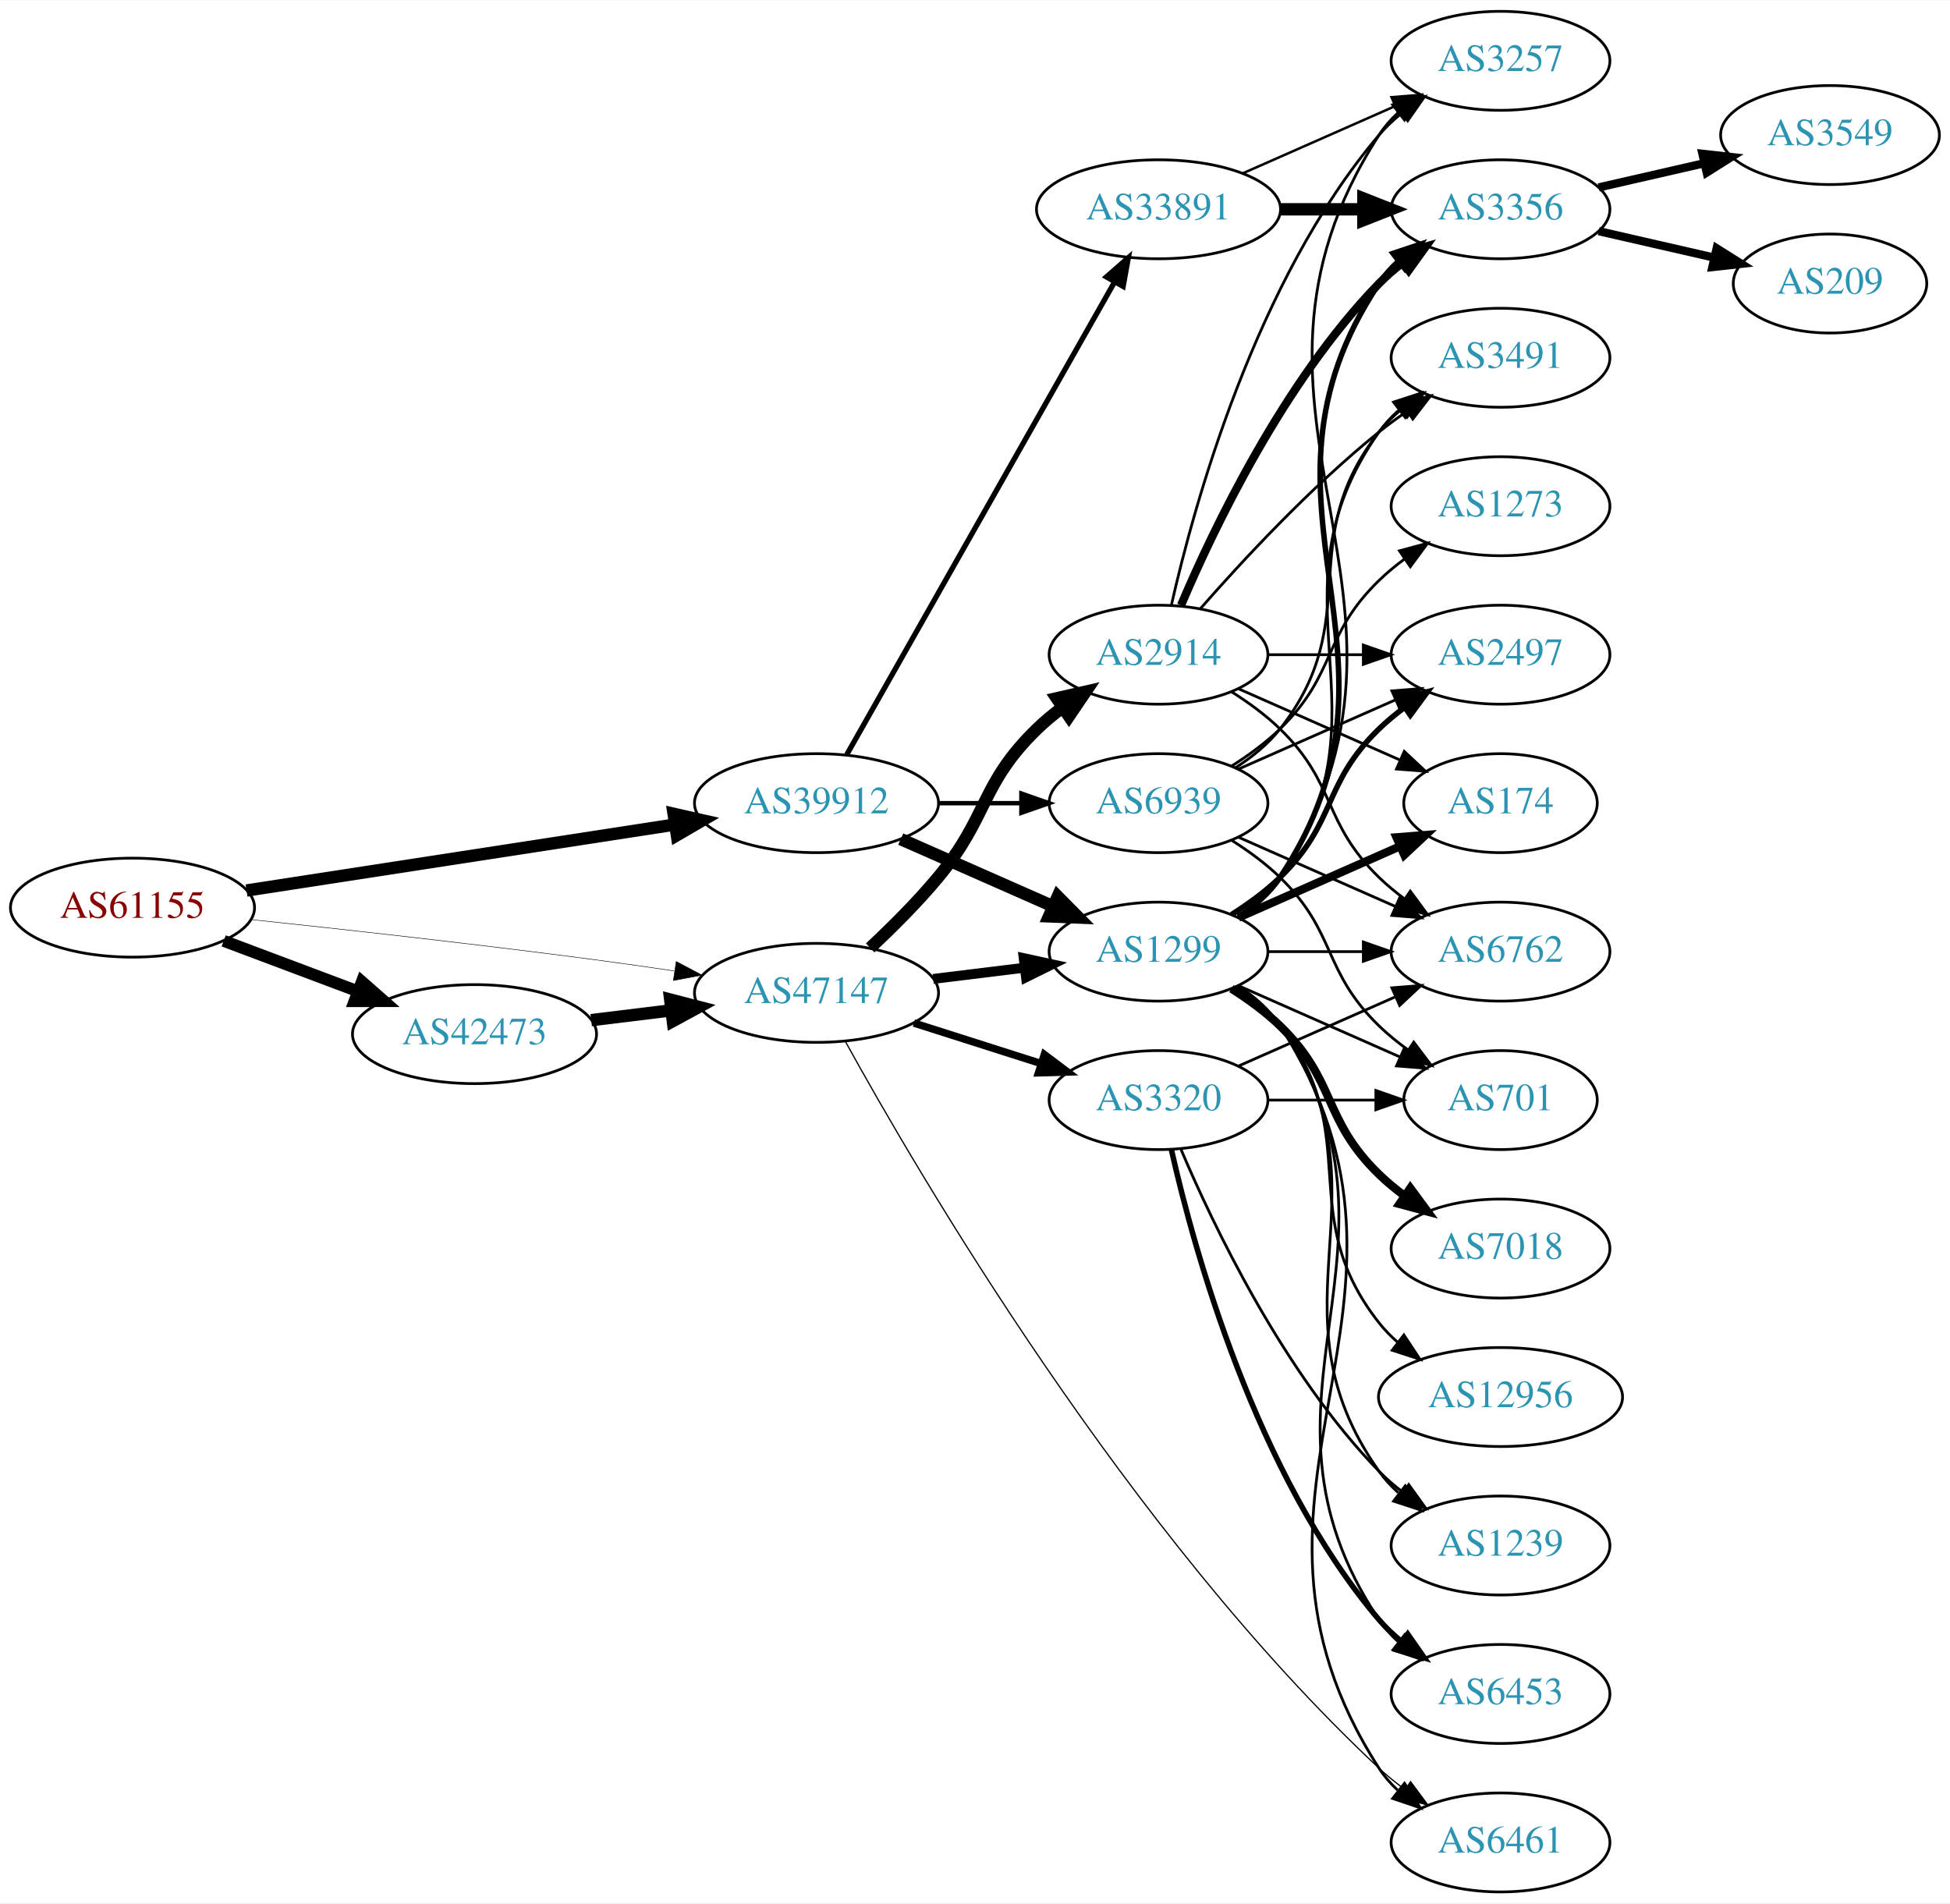
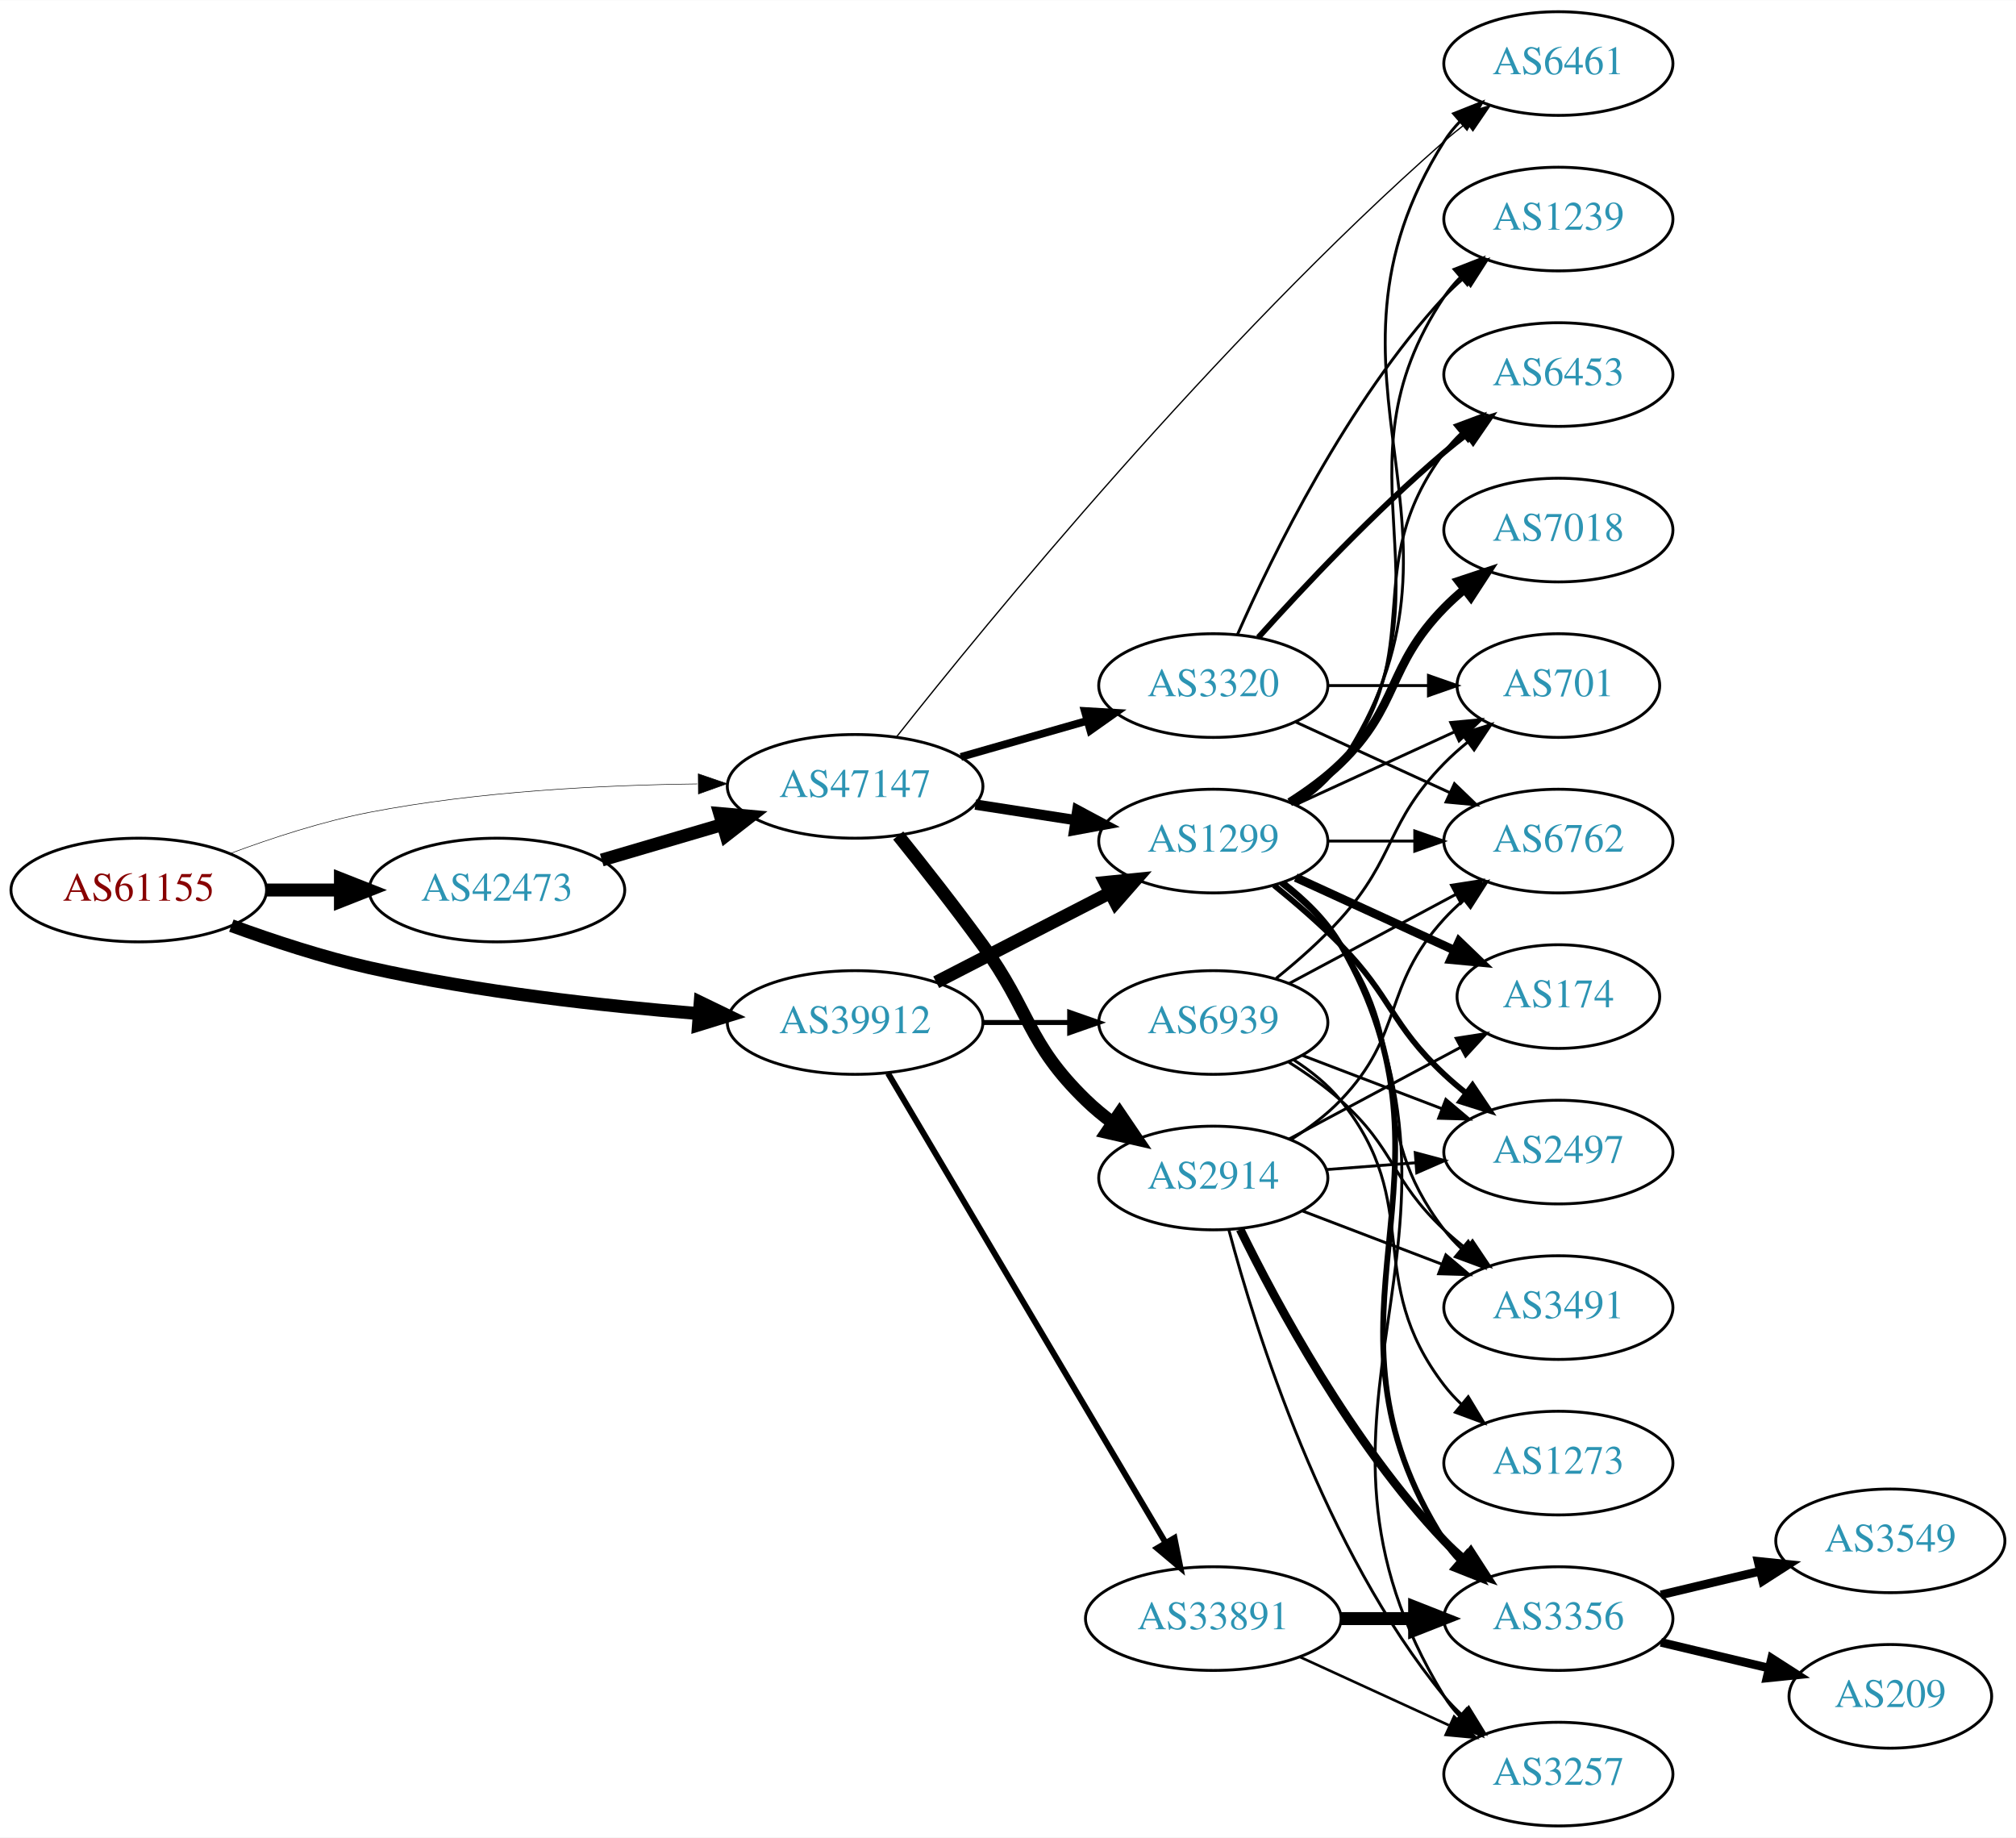
- <svg xmlns="http://www.w3.org/2000/svg" xmlns:xlink="http://www.w3.org/1999/xlink" width="709pt" height="692pt" viewBox="0.00 0.00 709.25 692.00">
-   <g id="graph0" class="graph" transform="scale(1 1) rotate(0) translate(4 688)">
-     <polygon fill="white" stroke="none" points="-4,4 -4,-688 705.254,-688 705.254,4 -4,4" />
+ <svg xmlns="http://www.w3.org/2000/svg" xmlns:xlink="http://www.w3.org/1999/xlink" width="700pt" height="638pt" viewBox="0.00 0.00 700.15 638.00">
+   <g id="graph0" class="graph" transform="scale(1 1) rotate(0) translate(4 634)">
+     <polygon fill="white" stroke="none" points="-4,4 -4,-634 696.155,-634 696.155,4 -4,4" />
    <g id="node1" class="node">
      <g id="a_node1">
        <a xlink:href="/asn/61155" xlink:title="AS61155 ~ CUBiT IT Solutions GmbH [AT]">
-           <ellipse fill="#ffffff" stroke="black" cx="44.196" cy="-358" rx="44.393" ry="18" />
-           <text text-anchor="middle" x="44.196" y="-354.3" font-family="Times,serif" font-size="14.00" fill="#880000">AS61155</text>
+           <ellipse fill="#ffffff" stroke="black" cx="44.196" cy="-325" rx="44.393" ry="18" />
+           <text text-anchor="middle" x="44.196" y="-321.3" font-family="Times,serif" font-size="14.00" fill="#880000">AS61155</text>
        </a>
      </g>
    </g>
    <g id="node2" class="node">
      <g id="a_node2">
        <a xlink:href="/asn/39912" xlink:title="AS39912 ~ oja.at GmbH [AT]">
-           <ellipse fill="#ffffff" stroke="black" cx="292.98" cy="-396" rx="44.393" ry="18" />
-           <text text-anchor="middle" x="292.98" y="-392.3" font-family="Times,serif" font-size="14.00" fill="#2c94b3">AS39912</text>
+           <ellipse fill="#ffffff" stroke="black" cx="292.98" cy="-279" rx="44.393" ry="18" />
+           <text text-anchor="middle" x="292.98" y="-275.3" font-family="Times,serif" font-size="14.00" fill="#2c94b3">AS39912</text>
        </a>
      </g>
    </g>
    <g id="edge1" class="edge">
-       <path fill="none" stroke="black" stroke-width="4.5" d="M85.671,-364.232C128.259,-370.79 195.373,-381.124 241.418,-388.214" />
-       <polygon fill="black" stroke="black" stroke-width="4.5" points="241,-392.134 251.483,-389.764 242.199,-384.351 241,-392.134" />
+       <path fill="none" stroke="black" stroke-width="4.5" d="M76.35,-312.641C90.762,-307.376 108.234,-301.626 124.392,-298 162.032,-289.554 205.315,-284.769 238.464,-282.114" />
+       <polygon fill="black" stroke="black" stroke-width="4.5" points="239.177,-286.009 248.85,-281.325 238.581,-278.156 239.177,-286.009" />
    </g>
    <g id="node3" class="node">
      <g id="a_node3">
        <a xlink:href="/asn/42473" xlink:title="AS42473 ~ ANEXIA Internetdienstleistungs GmbH [AT]">
-           <ellipse fill="#ffffff" stroke="black" cx="168.588" cy="-312" rx="44.393" ry="18" />
-           <text text-anchor="middle" x="168.588" y="-308.3" font-family="Times,serif" font-size="14.00" fill="#2c94b3">AS42473</text>
+           <ellipse fill="#ffffff" stroke="black" cx="168.588" cy="-325" rx="44.393" ry="18" />
+           <text text-anchor="middle" x="168.588" y="-321.3" font-family="Times,serif" font-size="14.00" fill="#2c94b3">AS42473</text>
        </a>
      </g>
    </g>
    <g id="edge2" class="edge">
-       <path fill="none" stroke="black" stroke-width="4.32" d="M77.353,-345.914C92.251,-340.315 110.138,-333.592 126.043,-327.614" />
-       <polygon fill="black" stroke="black" stroke-width="4.32" points="127.615,-331.062 135.646,-324.005 124.955,-323.985 127.615,-331.062" />
+       <path fill="none" stroke="black" stroke-width="4.5" d="M88.692,-325C96.898,-325 105.569,-325 114.041,-325" />
+       <polygon fill="black" stroke="black" stroke-width="4.5" points="114.233,-328.938 124.233,-325 114.233,-321.063 114.233,-328.938" />
    </g>
    <g id="node4" class="node">
      <g id="a_node4">
        <a xlink:href="/asn/47147" xlink:title="AS47147 ~ ANEXIA Internetdienstleistungs GmbH [AT]">
-           <ellipse fill="#ffffff" stroke="black" cx="292.98" cy="-327" rx="44.393" ry="18" />
-           <text text-anchor="middle" x="292.98" y="-323.3" font-family="Times,serif" font-size="14.00" fill="#2c94b3">AS47147</text>
+           <ellipse fill="#ffffff" stroke="black" cx="292.98" cy="-361" rx="44.393" ry="18" />
+           <text text-anchor="middle" x="292.98" y="-357.3" font-family="Times,serif" font-size="14.00" fill="#2c94b3">AS47147</text>
        </a>
      </g>
    </g>
    <g id="edge3" class="edge">
-       <path fill="none" stroke="black" stroke-width="0.18" d="M87.262,-353.672C121.188,-350.076 170.113,-344.65 212.784,-339 221.997,-337.78 231.797,-336.38 241.249,-334.975" />
-       <polygon fill="black" stroke="black" stroke-width="0.18" points="241.958,-338.408 251.326,-333.459 240.916,-331.486 241.958,-338.408" />
+       <path fill="none" stroke="black" stroke-width="0.188" d="M75.879,-337.662C90.344,-343.056 107.991,-348.827 124.392,-352 161.95,-359.266 205.064,-361.447 238.156,-361.847" />
+       <polygon fill="black" stroke="black" stroke-width="0.188" points="238.504,-365.349 248.528,-361.918 238.553,-358.349 238.504,-365.349" />
    </g>
    <g id="node5" class="node">
      <g id="a_node5">
        <a xlink:href="/asn/1299" xlink:title="AS1299 ~ Telia Carrier [EU]">
          <ellipse fill="#ffffff" stroke="black" cx="417.373" cy="-342" rx="39.794" ry="18" />
          <text text-anchor="middle" x="417.373" y="-338.3" font-family="Times,serif" font-size="14.00" fill="#2c94b3">AS1299</text>
        </a>
      </g>
    </g>
    <g id="edge4" class="edge">
-       <path fill="none" stroke="black" stroke-width="4.5" d="M323.608,-382.928C340.203,-375.607 361.062,-366.403 378.795,-358.579" />
-       <polygon fill="black" stroke="black" stroke-width="4.5" points="380.719,-362.034 388.279,-354.395 377.54,-354.829 380.719,-362.034" />
+       <path fill="none" stroke="black" stroke-width="4.5" d="M321.143,-292.982C338.937,-302.141 362.358,-314.197 381.521,-324.061" />
+       <polygon fill="black" stroke="black" stroke-width="4.5" points="379.849,-327.628 390.543,-328.704 383.453,-320.627 379.849,-327.628" />
    </g>
    <g id="node6" class="node">
      <g id="a_node6">
        <a xlink:href="/asn/33891" xlink:title="AS33891 ~ CORE-BACKBONE GMBH GLOBAL NETWORK [DE]">
-           <ellipse fill="#ffffff" stroke="black" cx="417.373" cy="-612" rx="44.393" ry="18" />
-           <text text-anchor="middle" x="417.373" y="-608.3" font-family="Times,serif" font-size="14.00" fill="#2c94b3">AS33891</text>
+           <ellipse fill="#ffffff" stroke="black" cx="417.373" cy="-72" rx="44.393" ry="18" />
+           <text text-anchor="middle" x="417.373" y="-68.3" font-family="Times,serif" font-size="14.00" fill="#2c94b3">AS33891</text>
        </a>
      </g>
    </g>
    <g id="edge5" class="edge">
-       <path fill="none" stroke="black" stroke-width="1.929" d="M303.996,-413.676C325.476,-451.584 376.07,-540.873 401.39,-585.559" />
-       <polygon fill="black" stroke="black" stroke-width="1.929" points="398.415,-587.408 406.39,-594.383 404.505,-583.957 398.415,-587.408" />
+       <path fill="none" stroke="black" stroke-width="2.077" d="M304.415,-261.351C325.958,-224.917 375.451,-141.209 400.796,-98.345" />
+       <polygon fill="black" stroke="black" stroke-width="2.077" points="403.887,-99.993 405.964,-89.604 397.861,-96.431 403.887,-99.993" />
    </g>
    <g id="node7" class="node">
      <g id="a_node7">
        <a xlink:href="/asn/6939" xlink:title="AS6939 ~ Hurricane Electric LLC [US]">
-           <ellipse fill="#ffffff" stroke="black" cx="417.373" cy="-396" rx="39.794" ry="18" />
-           <text text-anchor="middle" x="417.373" y="-392.3" font-family="Times,serif" font-size="14.00" fill="#2c94b3">AS6939</text>
+           <ellipse fill="#ffffff" stroke="black" cx="417.373" cy="-279" rx="39.794" ry="18" />
+           <text text-anchor="middle" x="417.373" y="-275.3" font-family="Times,serif" font-size="14.00" fill="#2c94b3">AS6939</text>
        </a>
      </g>
    </g>
    <g id="edge6" class="edge">
-       <path fill="none" stroke="black" stroke-width="1.607" d="M337.476,-396C347.165,-396 357.502,-396 367.394,-396" />
-       <polygon fill="black" stroke="black" stroke-width="1.607" points="367.497,-399.5 377.497,-396 367.497,-392.5 367.497,-399.5" />
+       <path fill="none" stroke="black" stroke-width="1.731" d="M337.476,-279C347.165,-279 357.502,-279 367.394,-279" />
+       <polygon fill="black" stroke="black" stroke-width="1.731" points="367.497,-282.5 377.497,-279 367.497,-275.5 367.497,-282.5" />
+     </g>
+     <g id="edge22" class="edge">
+       <path fill="none" stroke="black" stroke-width="4.5" d="M204.989,-335.413C218.056,-339.256 233.043,-343.664 246.854,-347.727" />
+       <polygon fill="black" stroke="black" stroke-width="4.5" points="245.954,-351.566 256.659,-350.611 248.177,-344.011 245.954,-351.566" />
    </g>
    <g id="edge23" class="edge">
-       <path fill="none" stroke="black" stroke-width="4.5" d="M211.025,-317.078C220.392,-318.226 230.452,-319.459 240.186,-320.652" />
-       <polygon fill="black" stroke="black" stroke-width="4.5" points="239.765,-324.568 250.17,-321.876 240.723,-316.751 239.765,-324.568" />
+       <path fill="none" stroke="black" stroke-width="3.6" d="M334.735,-354.673C345.809,-352.954 357.892,-351.078 369.285,-349.31" />
+       <polygon fill="black" stroke="black" stroke-width="3.6" points="370.161,-352.716 379.506,-347.723 369.087,-345.799 370.161,-352.716" />
+     </g>
+     <g id="node14" class="node">
+       <g id="a_node14">
+         <a xlink:href="/asn/6461" xlink:title="AS6461 ~ Zayo Bandwidth [US]">
+           <ellipse fill="#ffffff" stroke="black" cx="537.215" cy="-612" rx="39.794" ry="18" />
+           <text text-anchor="middle" x="537.215" y="-608.3" font-family="Times,serif" font-size="14.00" fill="#2c94b3">AS6461</text>
+         </a>
+       </g>
    </g>
    <g id="edge26" class="edge">
-       <path fill="none" stroke="black" stroke-width="3.6" d="M335.417,-332.078C346.033,-333.379 357.537,-334.789 368.45,-336.127" />
-       <polygon fill="black" stroke="black" stroke-width="3.6" points="368.332,-339.638 378.683,-337.381 369.184,-332.69 368.332,-339.638" />
-     </g>
-     <g id="node19" class="node">
-       <g id="a_node19">
-         <a xlink:href="/asn/6461" xlink:title="AS6461 ~ Zayo Bandwidth [US]">
-           <ellipse fill="#ffffff" stroke="black" cx="541.765" cy="-18" rx="39.794" ry="18" />
-           <text text-anchor="middle" x="541.765" y="-14.3" font-family="Times,serif" font-size="14.00" fill="#2c94b3">AS6461</text>
-         </a>
-       </g>
-     </g>
-     <g id="edge25" class="edge">
-       <path fill="none" stroke="black" stroke-width="0.45" d="M303.469,-309.346C329.514,-262.067 406.288,-130.39 497.569,-45 500.465,-42.291 503.672,-39.702 506.992,-37.275" />
-       <polygon fill="black" stroke="black" stroke-width="0.45" points="509.052,-40.107 515.365,-31.598 505.124,-34.313 509.052,-40.107" />
+       <path fill="none" stroke="black" stroke-width="0.45" d="M307.383,-378.207C338.383,-417.422 418.456,-515.409 497.569,-585 500.027,-587.162 502.66,-589.308 505.354,-591.39" />
+       <polygon fill="black" stroke="black" stroke-width="0.45" points="503.377,-594.28 513.503,-597.394 507.529,-588.645 503.377,-594.28" />
+     </g>
+     <g id="node21" class="node">
+       <g id="a_node21">
+         <a xlink:href="/asn/2914" xlink:title="AS2914 ~ NTT America, Inc. [US]">
+           <ellipse fill="#ffffff" stroke="black" cx="417.373" cy="-225" rx="39.794" ry="18" />
+           <text text-anchor="middle" x="417.373" y="-221.3" font-family="Times,serif" font-size="14.00" fill="#2c94b3">AS2914</text>
+         </a>
+       </g>
+     </g>
+     <g id="edge24" class="edge">
+       <path fill="none" stroke="black" stroke-width="4.5" d="M307.949,-343.924C316.584,-333.197 327.775,-318.979 337.176,-306 354.097,-282.64 352.483,-272.094 373.176,-252 376.022,-249.237 379.195,-246.614 382.496,-244.166" />
+       <polygon fill="black" stroke="black" stroke-width="4.5" points="384.808,-247.355 390.843,-238.462 380.365,-240.852 384.808,-247.355" />
    </g>
    <g id="node22" class="node">
      <g id="a_node22">
-         <a xlink:href="/asn/2914" xlink:title="AS2914 ~ NTT America, Inc. [US]">
-           <ellipse fill="#ffffff" stroke="black" cx="417.373" cy="-450" rx="39.794" ry="18" />
-           <text text-anchor="middle" x="417.373" y="-446.3" font-family="Times,serif" font-size="14.00" fill="#2c94b3">AS2914</text>
-         </a>
-       </g>
-     </g>
-     <g id="edge24" class="edge">
-       <path fill="none" stroke="black" stroke-width="4.5" d="M312.497,-343.367C320.482,-350.828 329.686,-359.993 337.176,-369 355.62,-391.178 352.483,-402.906 373.176,-423 376.022,-425.763 379.195,-428.386 382.496,-430.834" />
-       <polygon fill="black" stroke="black" stroke-width="4.5" points="380.365,-434.148 390.843,-436.538 384.808,-427.645 380.365,-434.148" />
-     </g>
-     <g id="node23" class="node">
-       <g id="a_node23">
        <a xlink:href="/asn/3320" xlink:title="AS3320 ~ DTAG [DE]">
-           <ellipse fill="#ffffff" stroke="black" cx="417.373" cy="-288" rx="39.794" ry="18" />
-           <text text-anchor="middle" x="417.373" y="-284.3" font-family="Times,serif" font-size="14.00" fill="#2c94b3">AS3320</text>
-         </a>
-       </g>
-     </g>
-     <g id="edge27" class="edge">
-       <path fill="none" stroke="black" stroke-width="2.7" d="M328.399,-316.033C342.783,-311.449 359.625,-306.082 374.702,-301.278" />
-       <polygon fill="black" stroke="black" stroke-width="2.7" points="375.845,-304.587 384.31,-298.217 373.72,-297.918 375.845,-304.587" />
+           <ellipse fill="#ffffff" stroke="black" cx="417.373" cy="-396" rx="39.794" ry="18" />
+           <text text-anchor="middle" x="417.373" y="-392.3" font-family="Times,serif" font-size="14.00" fill="#2c94b3">AS3320</text>
+         </a>
+       </g>
+     </g>
+     <g id="edge25" class="edge">
+       <path fill="none" stroke="black" stroke-width="2.7" d="M329.71,-371.218C343.469,-375.152 359.318,-379.684 373.67,-383.788" />
+       <polygon fill="black" stroke="black" stroke-width="2.7" points="372.745,-387.164 383.322,-386.549 374.67,-380.434 372.745,-387.164" />
    </g>
    <g id="node8" class="node">
      <g id="a_node8">
-         <a xlink:href="/asn/3356" xlink:title="AS3356 ~ Level 3 Parent, LLC [US]">
-           <ellipse fill="#ffffff" stroke="black" cx="541.765" cy="-612" rx="39.794" ry="18" />
-           <text text-anchor="middle" x="541.765" y="-608.3" font-family="Times,serif" font-size="14.00" fill="#2c94b3">AS3356</text>
-         </a>
-       </g>
-     </g>
-     <g id="edge21" class="edge">
-       <path fill="none" stroke="black" stroke-width="2" d="M446.427,-354.687C452.232,-358.515 457.738,-363.263 461.569,-369 515.607,-449.944 443.53,-504.056 497.569,-585 499.484,-587.869 501.818,-590.49 504.399,-592.872" />
-       <polygon fill="black" stroke="black" stroke-width="2" points="502.662,-595.954 512.71,-599.313 506.95,-590.421 502.662,-595.954" />
+         <a xlink:href="/asn/2497" xlink:title="AS2497 ~ Internet Initiative Japan Inc. [JP]">
+           <ellipse fill="#ffffff" stroke="black" cx="537.215" cy="-234" rx="39.794" ry="18" />
+           <text text-anchor="middle" x="537.215" y="-230.3" font-family="Times,serif" font-size="14.00" fill="#2c94b3">AS2497</text>
+         </a>
+       </g>
+     </g>
+     <g id="edge7" class="edge">
+       <path fill="none" stroke="black" stroke-width="2" d="M438.458,-326.665C446,-320.552 454.462,-313.251 461.569,-306 479.497,-287.709 478.88,-278.513 497.569,-261 499.958,-258.761 502.543,-256.563 505.206,-254.447" />
+       <polygon fill="black" stroke="black" stroke-width="2" points="507.395,-257.181 513.307,-248.389 503.202,-251.576 507.395,-257.181" />
    </g>
    <g id="node9" class="node">
      <g id="a_node9">
-         <a xlink:href="/asn/3257" xlink:title="AS3257 ~ GTT [DE]">
-           <ellipse fill="#ffffff" stroke="black" cx="541.765" cy="-666" rx="39.794" ry="18" />
-           <text text-anchor="middle" x="541.765" y="-662.3" font-family="Times,serif" font-size="14.00" fill="#2c94b3">AS3257</text>
-         </a>
-       </g>
-     </g>
-     <g id="edge22" class="edge">
-       <path fill="none" stroke="black" d="M446.563,-354.597C452.363,-358.43 457.833,-363.201 461.569,-369 527.137,-470.768 432,-537.232 497.569,-639 499.437,-641.899 501.738,-644.542 504.297,-646.939" />
-       <polygon fill="black" stroke="black" points="502.538,-650.006 512.574,-653.403 506.847,-644.489 502.538,-650.006" />
+         <a xlink:href="/asn/7018" xlink:title="AS7018 ~ AT&amp;T Services, Inc. [US]">
+           <ellipse fill="#ffffff" stroke="black" cx="537.215" cy="-450" rx="39.794" ry="18" />
+           <text text-anchor="middle" x="537.215" y="-446.3" font-family="Times,serif" font-size="14.00" fill="#2c94b3">AS7018</text>
+         </a>
+       </g>
+     </g>
+     <g id="edge8" class="edge">
+       <path fill="none" stroke="black" stroke-width="3" d="M443.902,-355.462C450.064,-359.362 456.366,-363.948 461.569,-369 482.262,-389.094 477.396,-402.383 497.569,-423 499.661,-425.139 501.945,-427.218 504.322,-429.21" />
+       <polygon fill="black" stroke="black" stroke-width="3" points="502.565,-432.275 512.621,-435.611 506.84,-426.732 502.565,-432.275" />
+     </g>
+     <g id="node10" class="node">
+       <g id="a_node10">
+         <a xlink:href="/asn/1239" xlink:title="AS1239 ~ Sprint [US]">
+           <ellipse fill="#ffffff" stroke="black" cx="537.215" cy="-558" rx="39.794" ry="18" />
+           <text text-anchor="middle" x="537.215" y="-554.3" font-family="Times,serif" font-size="14.00" fill="#2c94b3">AS1239</text>
+         </a>
+       </g>
+     </g>
+     <g id="edge9" class="edge">
+       <path fill="none" stroke="black" d="M446.206,-354.838C452.021,-358.661 457.586,-363.367 461.569,-369 504.148,-429.225 456.544,-469.706 497.569,-531 499.19,-533.423 501.109,-535.695 503.211,-537.81" />
+       <polygon fill="black" stroke="black" points="501.024,-540.546 510.896,-544.393 505.578,-535.229 501.024,-540.546" />
+     </g>
+     <g id="node11" class="node">
+       <g id="a_node11">
+         <a xlink:href="/asn/6453" xlink:title="AS6453 ~ TATA COMMUNICATIONS (AMERICA) INC [US]">
+           <ellipse fill="#ffffff" stroke="black" cx="537.215" cy="-504" rx="39.794" ry="18" />
+           <text text-anchor="middle" x="537.215" y="-500.3" font-family="Times,serif" font-size="14.00" fill="#2c94b3">AS6453</text>
+         </a>
+       </g>
+     </g>
+     <g id="edge10" class="edge">
+       <path fill="none" stroke="black" d="M445.344,-354.855C451.332,-358.72 457.192,-363.441 461.569,-369 492.867,-408.754 467.297,-436.458 497.569,-477 499.313,-479.336 501.321,-481.545 503.484,-483.617" />
+       <polygon fill="black" stroke="black" points="501.362,-486.405 511.284,-490.118 505.843,-481.027 501.362,-486.405" />
    </g>
    <g id="node12" class="node">
      <g id="a_node12">
-         <a xlink:href="/asn/3491" xlink:title="AS3491 ~ PCCW Global, Inc. [US]">
-           <ellipse fill="#ffffff" stroke="black" cx="541.765" cy="-558" rx="39.794" ry="18" />
-           <text text-anchor="middle" x="541.765" y="-554.3" font-family="Times,serif" font-size="14.00" fill="#2c94b3">AS3491</text>
+         <a xlink:href="/asn/701" xlink:title="AS701 ~ UUNET [US]">
+           <ellipse fill="#ffffff" stroke="black" cx="537.215" cy="-396" rx="35.194" ry="18" />
+           <text text-anchor="middle" x="537.215" y="-392.3" font-family="Times,serif" font-size="14.00" fill="#2c94b3">AS701</text>
        </a>
      </g>
    </g>
    <g id="edge11" class="edge">
-       <path fill="none" stroke="black" d="M446.206,-354.838C452.021,-358.661 457.586,-363.367 461.569,-369 504.148,-429.225 454.989,-470.775 497.569,-531 499.56,-533.816 501.947,-536.401 504.563,-538.76" />
-       <polygon fill="black" stroke="black" points="502.862,-541.865 512.931,-545.162 507.115,-536.306 502.862,-541.865" />
+       <path fill="none" stroke="black" d="M446.001,-354.661C462.418,-362.183 483.399,-371.798 500.996,-379.861" />
+       <polygon fill="black" stroke="black" points="499.824,-383.174 510.373,-384.158 502.74,-376.811 499.824,-383.174" />
    </g>
    <g id="node13" class="node">
      <g id="a_node13">
-         <a xlink:href="/asn/6453" xlink:title="AS6453 ~ TATA COMMUNICATIONS (AMERICA) INC [US]">
-           <ellipse fill="#ffffff" stroke="black" cx="541.765" cy="-72" rx="39.794" ry="18" />
-           <text text-anchor="middle" x="541.765" y="-68.3" font-family="Times,serif" font-size="14.00" fill="#2c94b3">AS6453</text>
+         <a xlink:href="/asn/174" xlink:title="AS174 ~ Cogent Communications [US]">
+           <ellipse fill="#ffffff" stroke="black" cx="537.215" cy="-288" rx="35.194" ry="18" />
+           <text text-anchor="middle" x="537.215" y="-284.3" font-family="Times,serif" font-size="14.00" fill="#2c94b3">AS174</text>
        </a>
      </g>
    </g>
    <g id="edge12" class="edge">
-       <path fill="none" stroke="black" d="M446.427,-329.313C452.232,-325.485 457.738,-320.737 461.569,-315 515.607,-234.056 443.53,-179.944 497.569,-99 499.484,-96.131 501.818,-93.51 504.399,-91.128" />
-       <polygon fill="black" stroke="black" points="506.95,-93.579 512.71,-84.687 502.662,-88.046 506.95,-93.579" />
-     </g>
-     <g id="node14" class="node">
-       <g id="a_node14">
-         <a xlink:href="/asn/1239" xlink:title="AS1239 ~ Sprint [US]">
-           <ellipse fill="#ffffff" stroke="black" cx="541.765" cy="-126" rx="39.794" ry="18" />
-           <text text-anchor="middle" x="541.765" y="-122.3" font-family="Times,serif" font-size="14.00" fill="#2c94b3">AS1239</text>
-         </a>
-       </g>
+       <path fill="none" stroke="black" stroke-width="3" d="M446.001,-329.339C462.418,-321.817 483.399,-312.202 500.996,-304.139" />
+       <polygon fill="black" stroke="black" stroke-width="3" points="502.74,-307.189 510.373,-299.842 499.824,-300.826 502.74,-307.189" />
    </g>
    <g id="edge13" class="edge">
-       <path fill="none" stroke="black" d="M446.206,-329.162C452.021,-325.339 457.586,-320.633 461.569,-315 504.148,-254.775 454.989,-213.225 497.569,-153 499.56,-150.184 501.947,-147.599 504.563,-145.24" />
-       <polygon fill="black" stroke="black" points="507.115,-147.694 512.931,-138.838 502.862,-142.135 507.115,-147.694" />
+       <path fill="none" stroke="black" d="M446.427,-354.687C452.232,-358.515 457.738,-363.263 461.569,-369 515.607,-449.944 445.619,-502.7 497.569,-585 499.125,-587.466 500.997,-589.768 503.066,-591.905" />
+       <polygon fill="black" stroke="black" points="500.845,-594.611 510.689,-598.528 505.435,-589.327 500.845,-594.611" />
    </g>
    <g id="node15" class="node">
      <g id="a_node15">
        <a xlink:href="/asn/6762" xlink:title="AS6762 ~ TELECOM ITALIA SPARKLE S.p.A. [IT]">
-           <ellipse fill="#ffffff" stroke="black" cx="541.765" cy="-342" rx="39.794" ry="18" />
-           <text text-anchor="middle" x="541.765" y="-338.3" font-family="Times,serif" font-size="14.00" fill="#2c94b3">AS6762</text>
+           <ellipse fill="#ffffff" stroke="black" cx="537.215" cy="-342" rx="39.794" ry="18" />
+           <text text-anchor="middle" x="537.215" y="-338.3" font-family="Times,serif" font-size="14.00" fill="#2c94b3">AS6762</text>
        </a>
      </g>
    </g>
    <g id="edge14" class="edge">
-       <path fill="none" stroke="black" d="M457.098,-342C468.037,-342 480.087,-342 491.553,-342" />
-       <polygon fill="black" stroke="black" points="491.871,-345.5 501.871,-342 491.871,-338.5 491.871,-345.5" />
+       <path fill="none" stroke="black" d="M457.285,-342C466.839,-342 477.188,-342 487.151,-342" />
+       <polygon fill="black" stroke="black" points="487.343,-345.5 497.343,-342 487.343,-338.5 487.343,-345.5" />
    </g>
    <g id="node16" class="node">
      <g id="a_node16">
-         <a xlink:href="/asn/174" xlink:title="AS174 ~ Cogent Communications [US]">
-           <ellipse fill="#ffffff" stroke="black" cx="541.765" cy="-396" rx="35.194" ry="18" />
-           <text text-anchor="middle" x="541.765" y="-392.3" font-family="Times,serif" font-size="14.00" fill="#2c94b3">AS174</text>
+         <a xlink:href="/asn/3491" xlink:title="AS3491 ~ PCCW Global, Inc. [US]">
+           <ellipse fill="#ffffff" stroke="black" cx="537.215" cy="-180" rx="39.794" ry="18" />
+           <text text-anchor="middle" x="537.215" y="-176.3" font-family="Times,serif" font-size="14.00" fill="#2c94b3">AS3491</text>
        </a>
      </g>
    </g>
    <g id="edge15" class="edge">
-       <path fill="none" stroke="black" stroke-width="3" d="M446.452,-354.389C463.88,-362.078 486.438,-372.031 505.121,-380.274" />
-       <polygon fill="black" stroke="black" stroke-width="3" points="503.929,-383.573 514.491,-384.408 506.755,-377.169 503.929,-383.573" />
+       <path fill="none" stroke="black" d="M440.693,-327.087C448.138,-321.229 455.957,-313.988 461.569,-306 488.481,-267.689 469.053,-244.133 497.569,-207 499.345,-204.687 501.375,-202.496 503.554,-200.436" />
+       <polygon fill="black" stroke="black" points="505.91,-203.028 511.384,-193.957 501.448,-197.635 505.91,-203.028" />
    </g>
    <g id="node17" class="node">
      <g id="a_node17">
-         <a xlink:href="/asn/701" xlink:title="AS701 ~ UUNET [US]">
-           <ellipse fill="#ffffff" stroke="black" cx="541.765" cy="-288" rx="35.194" ry="18" />
-           <text text-anchor="middle" x="541.765" y="-284.3" font-family="Times,serif" font-size="14.00" fill="#2c94b3">AS701</text>
+         <a xlink:href="/asn/3356" xlink:title="AS3356 ~ Level 3 Parent, LLC [US]">
+           <ellipse fill="#ffffff" stroke="black" cx="537.215" cy="-72" rx="39.794" ry="18" />
+           <text text-anchor="middle" x="537.215" y="-68.3" font-family="Times,serif" font-size="14.00" fill="#2c94b3">AS3356</text>
        </a>
      </g>
    </g>
    <g id="edge16" class="edge">
-       <path fill="none" stroke="black" d="M446.452,-329.611C463.88,-321.922 486.438,-311.969 505.121,-303.726" />
-       <polygon fill="black" stroke="black" points="506.755,-306.831 514.491,-299.592 503.929,-300.427 506.755,-306.831" />
+       <path fill="none" stroke="black" stroke-width="2" d="M441.502,-327.604C449.023,-321.794 456.683,-314.452 461.569,-306 508.3,-225.153 447.446,-177.789 497.569,-99 499.134,-96.54 501.012,-94.242 503.085,-92.108" />
+       <polygon fill="black" stroke="black" stroke-width="2" points="505.454,-94.686 510.717,-85.49 500.868,-89.397 505.454,-94.686" />
    </g>
    <g id="node18" class="node">
      <g id="a_node18">
-         <a xlink:href="/asn/12956" xlink:title="AS12956 ~ TELXIUS [ES]">
-           <ellipse fill="#ffffff" stroke="black" cx="541.765" cy="-180" rx="44.393" ry="18" />
-           <text text-anchor="middle" x="541.765" y="-176.3" font-family="Times,serif" font-size="14.00" fill="#2c94b3">AS12956</text>
+         <a xlink:href="/asn/3257" xlink:title="AS3257 ~ GTT [DE]">
+           <ellipse fill="#ffffff" stroke="black" cx="537.215" cy="-18" rx="39.794" ry="18" />
+           <text text-anchor="middle" x="537.215" y="-14.3" font-family="Times,serif" font-size="14.00" fill="#2c94b3">AS3257</text>
        </a>
      </g>
    </g>
    <g id="edge17" class="edge">
-       <path fill="none" stroke="black" d="M445.344,-329.145C451.332,-325.28 457.192,-320.559 461.569,-315 492.867,-275.246 466.27,-246.754 497.569,-207 499.593,-204.429 501.934,-202.037 504.459,-199.826" />
-       <polygon fill="black" stroke="black" points="506.615,-202.584 512.448,-193.739 502.373,-197.016 506.615,-202.584" />
+       <path fill="none" stroke="black" d="M441.668,-327.698C449.205,-321.897 456.832,-314.536 461.569,-306 518.379,-203.606 436.46,-144.889 497.569,-45 499.09,-42.513 500.937,-40.195 502.988,-38.047" />
+       <polygon fill="black" stroke="black" points="505.359,-40.624 510.579,-31.404 500.749,-35.356 505.359,-40.624" />
+     </g>
+     <g id="edge19" class="edge">
+       <path fill="none" stroke="black" stroke-width="4.5" d="M461.584,-72C469.896,-72 478.659,-72 487.141,-72" />
+       <polygon fill="black" stroke="black" stroke-width="4.5" points="487.3,-75.938 497.3,-72 487.3,-68.063 487.3,-75.938" />
    </g>
    <g id="edge18" class="edge">
-       <path fill="none" stroke="black" d="M446.563,-329.403C452.363,-325.57 457.833,-320.799 461.569,-315 527.137,-213.232 432,-146.768 497.569,-45 499.437,-42.101 501.738,-39.458 504.297,-37.061" />
-       <polygon fill="black" stroke="black" points="506.847,-39.511 512.574,-30.597 502.538,-33.994 506.847,-39.511" />
+       <path fill="none" stroke="black" stroke-width="0.9" d="M447.502,-58.652C463.113,-51.498 482.511,-42.609 499.183,-34.969" />
+       <polygon fill="black" stroke="black" stroke-width="0.9" points="501.002,-37.986 508.635,-30.638 498.086,-31.622 501.002,-37.986" />
+     </g>
+     <g id="edge38" class="edge">
+       <path fill="none" stroke="black" d="M448.414,-267.528C463.096,-261.921 480.957,-255.101 496.727,-249.079" />
+       <polygon fill="black" stroke="black" points="498.135,-252.288 506.228,-245.451 495.638,-245.749 498.135,-252.288" />
+     </g>
+     <g id="edge37" class="edge">
+       <path fill="none" stroke="black" d="M439.236,-294.368C446.704,-300.374 454.913,-307.593 461.569,-315 480.847,-336.455 477.396,-348.383 497.569,-369 500.048,-371.534 502.794,-373.983 505.647,-376.304" />
+       <polygon fill="black" stroke="black" points="503.738,-379.248 513.832,-382.468 507.95,-373.657 503.738,-379.248" />
+     </g>
+     <g id="edge39" class="edge">
+       <path fill="none" stroke="black" d="M443.653,-292.515C460.546,-301.547 482.988,-313.544 501.544,-323.464" />
+       <polygon fill="black" stroke="black" points="500.101,-326.662 510.57,-328.29 503.401,-320.489 500.101,-326.662" />
+     </g>
+     <g id="edge40" class="edge">
+       <path fill="none" stroke="black" d="M443.605,-265.218C449.773,-261.325 456.152,-256.822 461.569,-252 480.7,-234.97 478.88,-224.513 497.569,-207 499.958,-204.761 502.543,-202.563 505.206,-200.447" />
+       <polygon fill="black" stroke="black" points="507.395,-203.181 513.307,-194.389 503.202,-197.576 507.395,-203.181" />
+     </g>
+     <g id="node23" class="node">
+       <g id="a_node23">
+         <a xlink:href="/asn/1273" xlink:title="AS1273 ~ Vodafone Group PLC [EU]">
+           <ellipse fill="#ffffff" stroke="black" cx="537.215" cy="-126" rx="39.794" ry="18" />
+           <text text-anchor="middle" x="537.215" y="-122.3" font-family="Times,serif" font-size="14.00" fill="#2c94b3">AS1273</text>
+         </a>
+       </g>
+     </g>
+     <g id="edge41" class="edge">
+       <path fill="none" stroke="black" d="M445.238,-266.06C451.23,-262.198 457.117,-257.499 461.569,-252 491.025,-215.609 469.053,-190.133 497.569,-153 499.345,-150.687 501.375,-148.496 503.554,-146.436" />
+       <polygon fill="black" stroke="black" points="505.91,-149.028 511.384,-139.957 501.448,-143.635 505.91,-149.028" />
+     </g>
+     <g id="node19" class="node">
+       <g id="a_node19">
+         <a xlink:href="/asn/3549" xlink:title="AS3549 ~ Level 3 Parent, LLC [US]">
+           <ellipse fill="#ffffff" stroke="black" cx="652.508" cy="-99" rx="39.794" ry="18" />
+           <text text-anchor="middle" x="652.508" y="-95.3" font-family="Times,serif" font-size="14.00" fill="#2c94b3">AS3549</text>
+         </a>
+       </g>
+     </g>
+     <g id="edge20" class="edge">
+       <path fill="none" stroke="black" stroke-width="3" d="M572.822,-80.248C583.694,-82.838 595.848,-85.735 607.291,-88.462" />
+       <polygon fill="black" stroke="black" stroke-width="3" points="606.574,-91.889 617.113,-90.803 608.197,-85.08 606.574,-91.889" />
    </g>
    <g id="node20" class="node">
      <g id="a_node20">
-         <a xlink:href="/asn/7018" xlink:title="AS7018 ~ AT&amp;T Services, Inc. [US]">
-           <ellipse fill="#ffffff" stroke="black" cx="541.765" cy="-234" rx="39.794" ry="18" />
-           <text text-anchor="middle" x="541.765" y="-230.3" font-family="Times,serif" font-size="14.00" fill="#2c94b3">AS7018</text>
-         </a>
-       </g>
-     </g>
-     <g id="edge19" class="edge">
-       <path fill="none" stroke="black" stroke-width="3" d="M443.902,-328.538C450.064,-324.638 456.366,-320.052 461.569,-315 482.262,-294.906 476.875,-281.094 497.569,-261 500.414,-258.237 503.588,-255.614 506.888,-253.166" />
-       <polygon fill="black" stroke="black" stroke-width="3" points="508.953,-255.994 515.236,-247.462 505.004,-250.214 508.953,-255.994" />
-     </g>
-     <g id="node21" class="node">
-       <g id="a_node21">
-         <a xlink:href="/asn/2497" xlink:title="AS2497 ~ Internet Initiative Japan Inc. [JP]">
-           <ellipse fill="#ffffff" stroke="black" cx="541.765" cy="-450" rx="39.794" ry="18" />
-           <text text-anchor="middle" x="541.765" y="-446.3" font-family="Times,serif" font-size="14.00" fill="#2c94b3">AS2497</text>
-         </a>
-       </g>
-     </g>
-     <g id="edge20" class="edge">
-       <path fill="none" stroke="black" stroke-width="2" d="M443.902,-355.462C450.064,-359.362 456.366,-363.948 461.569,-369 482.262,-389.094 476.875,-402.906 497.569,-423 500.414,-425.763 503.588,-428.386 506.888,-430.834" />
-       <polygon fill="black" stroke="black" stroke-width="2" points="505.004,-433.786 515.236,-436.538 508.953,-428.006 505.004,-433.786" />
-     </g>
-     <g id="edge7" class="edge">
-       <path fill="none" stroke="black" stroke-width="4.5" d="M461.868,-612C471.557,-612 481.894,-612 491.787,-612" />
-       <polygon fill="black" stroke="black" stroke-width="4.5" points="491.889,-615.938 501.889,-612 491.889,-608.063 491.889,-615.938" />
-     </g>
-     <g id="edge8" class="edge">
-       <path fill="none" stroke="black" stroke-width="0.9" d="M448,-625.072C464.595,-632.393 485.454,-641.597 503.188,-649.421" />
-       <polygon fill="black" stroke="black" stroke-width="0.9" points="502.109,-652.77 512.671,-653.605 504.935,-646.366 502.109,-652.77" />
-     </g>
-     <g id="edge40" class="edge">
-       <path fill="none" stroke="black" d="M445.344,-408.855C451.332,-412.72 457.192,-417.441 461.569,-423 492.867,-462.754 466.27,-491.246 497.569,-531 499.894,-533.953 502.637,-536.67 505.596,-539.147" />
-       <polygon fill="black" stroke="black" points="503.656,-542.064 513.793,-545.145 507.789,-536.415 503.656,-542.064" />
-     </g>
-     <g id="edge42" class="edge">
-       <path fill="none" stroke="black" d="M446.452,-383.611C463.4,-376.134 485.197,-366.517 503.566,-358.412" />
-       <polygon fill="black" stroke="black" points="505.08,-361.57 512.816,-354.331 502.254,-355.166 505.08,-361.57" />
-     </g>
-     <g id="edge38" class="edge">
-       <path fill="none" stroke="black" d="M443.902,-382.538C450.064,-378.638 456.366,-374.052 461.569,-369 482.262,-348.906 476.875,-335.094 497.569,-315 500.796,-311.866 504.447,-308.911 508.226,-306.188" />
-       <polygon fill="black" stroke="black" points="510.204,-309.075 516.586,-300.617 506.323,-303.25 510.204,-309.075" />
-     </g>
-     <g id="edge41" class="edge">
-       <path fill="none" stroke="black" d="M446.452,-408.389C463.4,-415.866 485.197,-425.483 503.566,-433.588" />
-       <polygon fill="black" stroke="black" points="502.254,-436.834 512.816,-437.669 505.08,-430.43 502.254,-436.834" />
-     </g>
-     <g id="node24" class="node">
-       <g id="a_node24">
-         <a xlink:href="/asn/1273" xlink:title="AS1273 ~ Vodafone Group PLC [EU]">
-           <ellipse fill="#ffffff" stroke="black" cx="541.765" cy="-504" rx="39.794" ry="18" />
-           <text text-anchor="middle" x="541.765" y="-500.3" font-family="Times,serif" font-size="14.00" fill="#2c94b3">AS1273</text>
-         </a>
-       </g>
-     </g>
-     <g id="edge39" class="edge">
-       <path fill="none" stroke="black" d="M443.902,-409.462C450.064,-413.362 456.366,-417.948 461.569,-423 482.262,-443.094 476.875,-456.906 497.569,-477 500.414,-479.763 503.588,-482.386 506.888,-484.834" />
-       <polygon fill="black" stroke="black" points="505.004,-487.786 515.236,-490.538 508.953,-482.006 505.004,-487.786" />
-     </g>
-     <g id="node10" class="node">
-       <g id="a_node10">
-         <a xlink:href="/asn/3549" xlink:title="AS3549 ~ Level 3 Parent, LLC [US]">
-           <ellipse fill="#ffffff" stroke="black" cx="661.607" cy="-639" rx="39.794" ry="18" />
-           <text text-anchor="middle" x="661.607" y="-635.3" font-family="Times,serif" font-size="14.00" fill="#2c94b3">AS3549</text>
-         </a>
-       </g>
-     </g>
-     <g id="edge9" class="edge">
-       <path fill="none" stroke="black" stroke-width="3" d="M577.484,-619.955C589.484,-622.704 603.105,-625.825 615.797,-628.733" />
-       <polygon fill="black" stroke="black" stroke-width="3" points="615.2,-632.187 625.729,-631.009 616.763,-625.364 615.2,-632.187" />
-     </g>
-     <g id="node11" class="node">
-       <g id="a_node11">
        <a xlink:href="/asn/209" xlink:title="AS209 ~ CenturyLink Communications, LLC [US]">
-           <ellipse fill="#ffffff" stroke="black" cx="661.607" cy="-585" rx="35.194" ry="18" />
-           <text text-anchor="middle" x="661.607" y="-581.3" font-family="Times,serif" font-size="14.00" fill="#2c94b3">AS209</text>
-         </a>
-       </g>
-     </g>
-     <g id="edge10" class="edge">
-       <path fill="none" stroke="black" stroke-width="3" d="M577.484,-604.045C590.577,-601.045 605.599,-597.604 619.24,-594.478" />
-       <polygon fill="black" stroke="black" stroke-width="3" points="620.381,-597.807 629.347,-592.162 618.818,-590.984 620.381,-597.807" />
+           <ellipse fill="#ffffff" stroke="black" cx="652.508" cy="-45" rx="35.194" ry="18" />
+           <text text-anchor="middle" x="652.508" y="-41.3" font-family="Times,serif" font-size="14.00" fill="#2c94b3">AS209</text>
+         </a>
+       </g>
+     </g>
+     <g id="edge21" class="edge">
+       <path fill="none" stroke="black" stroke-width="3" d="M572.822,-63.752C584.617,-60.941 597.922,-57.771 610.189,-54.847" />
+       <polygon fill="black" stroke="black" stroke-width="3" points="611.278,-58.186 620.194,-52.463 609.655,-51.377 611.278,-58.186" />
+     </g>
+     <g id="edge27" class="edge">
+       <path fill="none" stroke="black" d="M456.633,-227.922C466.512,-228.677 477.278,-229.499 487.608,-230.288" />
+       <polygon fill="black" stroke="black" points="487.506,-233.79 497.744,-231.062 488.039,-226.81 487.506,-233.79" />
+     </g>
+     <g id="edge32" class="edge">
+       <path fill="none" stroke="black" d="M443.653,-238.515C461.088,-247.836 484.434,-260.317 503.318,-270.413" />
+       <polygon fill="black" stroke="black" points="501.715,-273.524 512.184,-275.153 505.015,-267.351 501.715,-273.524" />
+     </g>
+     <g id="edge30" class="edge">
+       <path fill="none" stroke="black" d="M444.598,-238.505C450.609,-242.35 456.666,-246.899 461.569,-252 483.917,-275.249 475.822,-291.187 497.569,-315 499.587,-317.21 501.816,-319.339 504.157,-321.366" />
+       <polygon fill="black" stroke="black" points="502.363,-324.407 512.389,-327.829 506.685,-318.901 502.363,-324.407" />
+     </g>
+     <g id="edge29" class="edge">
+       <path fill="none" stroke="black" d="M448.414,-213.528C463.096,-207.921 480.957,-201.101 496.727,-195.079" />
+       <polygon fill="black" stroke="black" points="498.135,-198.288 506.228,-191.451 495.638,-191.749 498.135,-198.288" />
    </g>
    <g id="edge28" class="edge">
-       <path fill="none" stroke="black" stroke-width="3" d="M425.563,-467.975C437.33,-495.682 462.904,-549.348 497.569,-585 500.189,-587.695 503.129,-590.239 506.212,-592.608" />
-       <polygon fill="black" stroke="black" stroke-width="3" points="504.379,-595.597 514.581,-598.455 508.388,-589.859 504.379,-595.597" />
-     </g>
-     <g id="edge32" class="edge">
-       <path fill="none" stroke="black" d="M422.066,-468.075C430.206,-504.148 452.639,-586.14 497.569,-639 500.003,-641.864 502.819,-644.521 505.824,-646.961" />
-       <polygon fill="black" stroke="black" points="503.923,-649.905 514.084,-652.906 508.013,-644.224 503.923,-649.905" />
-     </g>
-     <g id="edge30" class="edge">
-       <path fill="none" stroke="black" d="M432.525,-466.663C447.626,-483.894 472.747,-511.024 497.569,-531 500.824,-533.62 504.349,-536.192 507.934,-538.646" />
-       <polygon fill="black" stroke="black" points="506.021,-541.577 516.306,-544.121 509.852,-535.719 506.021,-541.577" />
+       <path fill="none" stroke="black" stroke-width="3" d="M426.687,-207.183C439.371,-181.288 465.493,-132.676 497.569,-99 499.633,-96.833 501.895,-94.734 504.258,-92.729" />
+       <polygon fill="black" stroke="black" stroke-width="3" points="506.78,-95.201 512.532,-86.303 502.487,-89.672 506.78,-95.201" />
    </g>
    <g id="edge31" class="edge">
-       <path fill="none" stroke="black" d="M443.902,-436.538C450.064,-432.638 456.366,-428.052 461.569,-423 482.262,-402.906 476.875,-389.094 497.569,-369 500.414,-366.237 503.588,-363.614 506.888,-361.166" />
-       <polygon fill="black" stroke="black" points="508.953,-363.994 515.236,-355.462 505.004,-358.214 508.953,-363.994" />
+       <path fill="none" stroke="black" d="M422.801,-206.912C431.969,-172.367 455.741,-95.914 497.569,-45 499.42,-42.747 501.504,-40.598 503.72,-38.568" />
+       <polygon fill="black" stroke="black" points="506.069,-41.169 511.621,-32.145 501.654,-35.738 506.069,-41.169" />
+     </g>
+     <g id="edge34" class="edge">
+       <path fill="none" stroke="black" d="M425.788,-413.761C437.857,-441.183 463.828,-494.473 497.569,-531 499.599,-533.198 501.838,-535.319 504.184,-537.34" />
+       <polygon fill="black" stroke="black" points="502.396,-540.386 512.428,-543.794 506.711,-534.874 502.396,-540.386" />
+     </g>
+     <g id="edge35" class="edge">
+       <path fill="none" stroke="black" stroke-width="2" d="M433.019,-412.725C448.319,-429.765 473.417,-456.523 497.569,-477 500.066,-479.117 502.726,-481.232 505.438,-483.293" />
+       <polygon fill="black" stroke="black" stroke-width="2" points="503.474,-486.194 513.614,-489.266 507.604,-480.541 503.474,-486.194" />
    </g>
    <g id="edge33" class="edge">
-       <path fill="none" stroke="black" d="M446.452,-437.611C463.88,-429.922 486.438,-419.969 505.121,-411.726" />
-       <polygon fill="black" stroke="black" points="506.755,-414.831 514.491,-407.592 503.929,-408.427 506.755,-414.831" />
-     </g>
-     <g id="edge29" class="edge">
-       <path fill="none" stroke="black" d="M457.098,-450C468.037,-450 480.087,-450 491.553,-450" />
-       <polygon fill="black" stroke="black" points="491.871,-453.5 501.871,-450 491.871,-446.5 491.871,-453.5" />
+       <path fill="none" stroke="black" d="M457.285,-396C468.372,-396 480.531,-396 491.914,-396" />
+       <polygon fill="black" stroke="black" points="492.096,-399.5 502.096,-396 492.096,-392.5 492.096,-399.5" />
    </g>
    <g id="edge36" class="edge">
-       <path fill="none" stroke="black" stroke-width="2" d="M422.066,-269.925C430.206,-233.852 452.639,-151.86 497.569,-99 500.003,-96.136 502.819,-93.479 505.824,-91.039" />
-       <polygon fill="black" stroke="black" stroke-width="2" points="508.013,-93.776 514.084,-85.094 503.923,-88.095 508.013,-93.776" />
-     </g>
-     <g id="edge35" class="edge">
-       <path fill="none" stroke="black" d="M425.563,-270.025C437.33,-242.318 462.904,-188.652 497.569,-153 500.189,-150.305 503.129,-147.761 506.212,-145.392" />
-       <polygon fill="black" stroke="black" points="508.388,-148.141 514.581,-139.545 504.379,-142.403 508.388,-148.141" />
-     </g>
-     <g id="edge37" class="edge">
-       <path fill="none" stroke="black" d="M446.452,-300.389C463.4,-307.866 485.197,-317.483 503.566,-325.588" />
-       <polygon fill="black" stroke="black" points="502.254,-328.834 512.816,-329.669 505.08,-322.43 502.254,-328.834" />
-     </g>
-     <g id="edge34" class="edge">
-       <path fill="none" stroke="black" d="M457.098,-288C469.587,-288 483.526,-288 496.39,-288" />
-       <polygon fill="black" stroke="black" points="496.428,-291.5 506.427,-288 496.427,-284.5 496.428,-291.5" />
+       <path fill="none" stroke="black" d="M446.001,-383.339C461.958,-376.027 482.229,-366.739 499.512,-358.819" />
+       <polygon fill="black" stroke="black" points="501.126,-361.929 508.759,-354.581 498.21,-355.565 501.126,-361.929" />
    </g>
  </g>
</svg>
